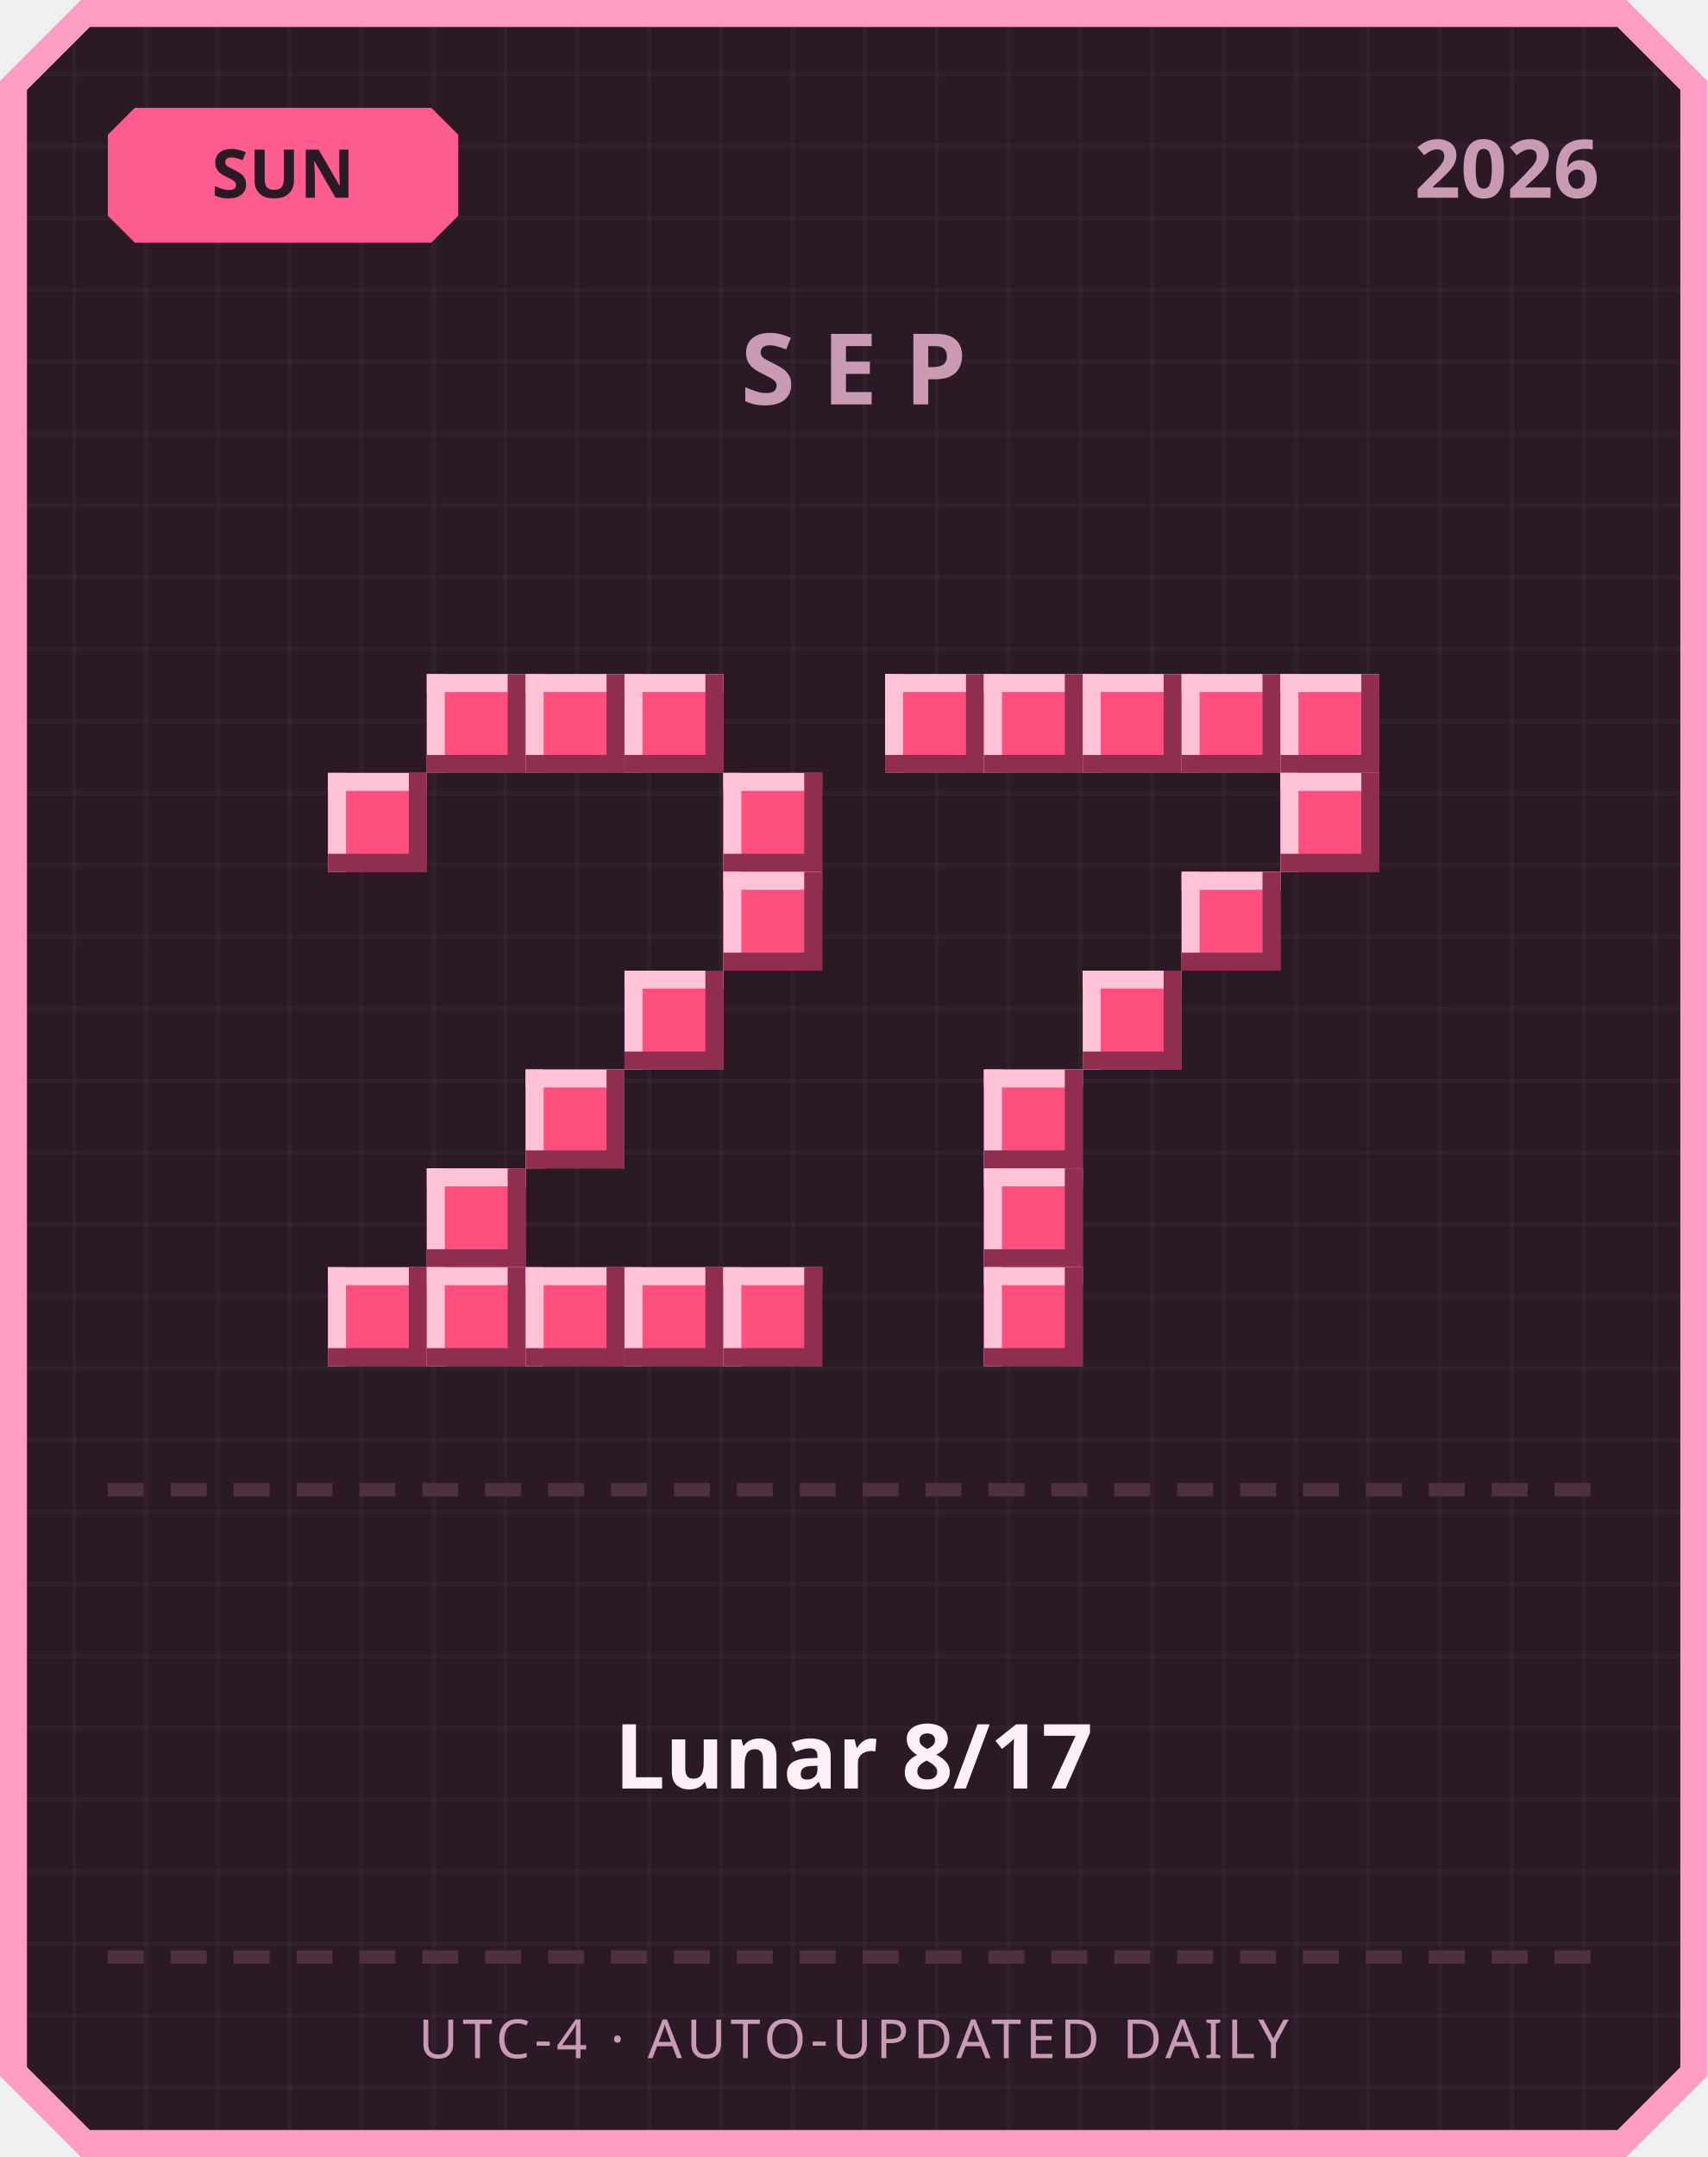
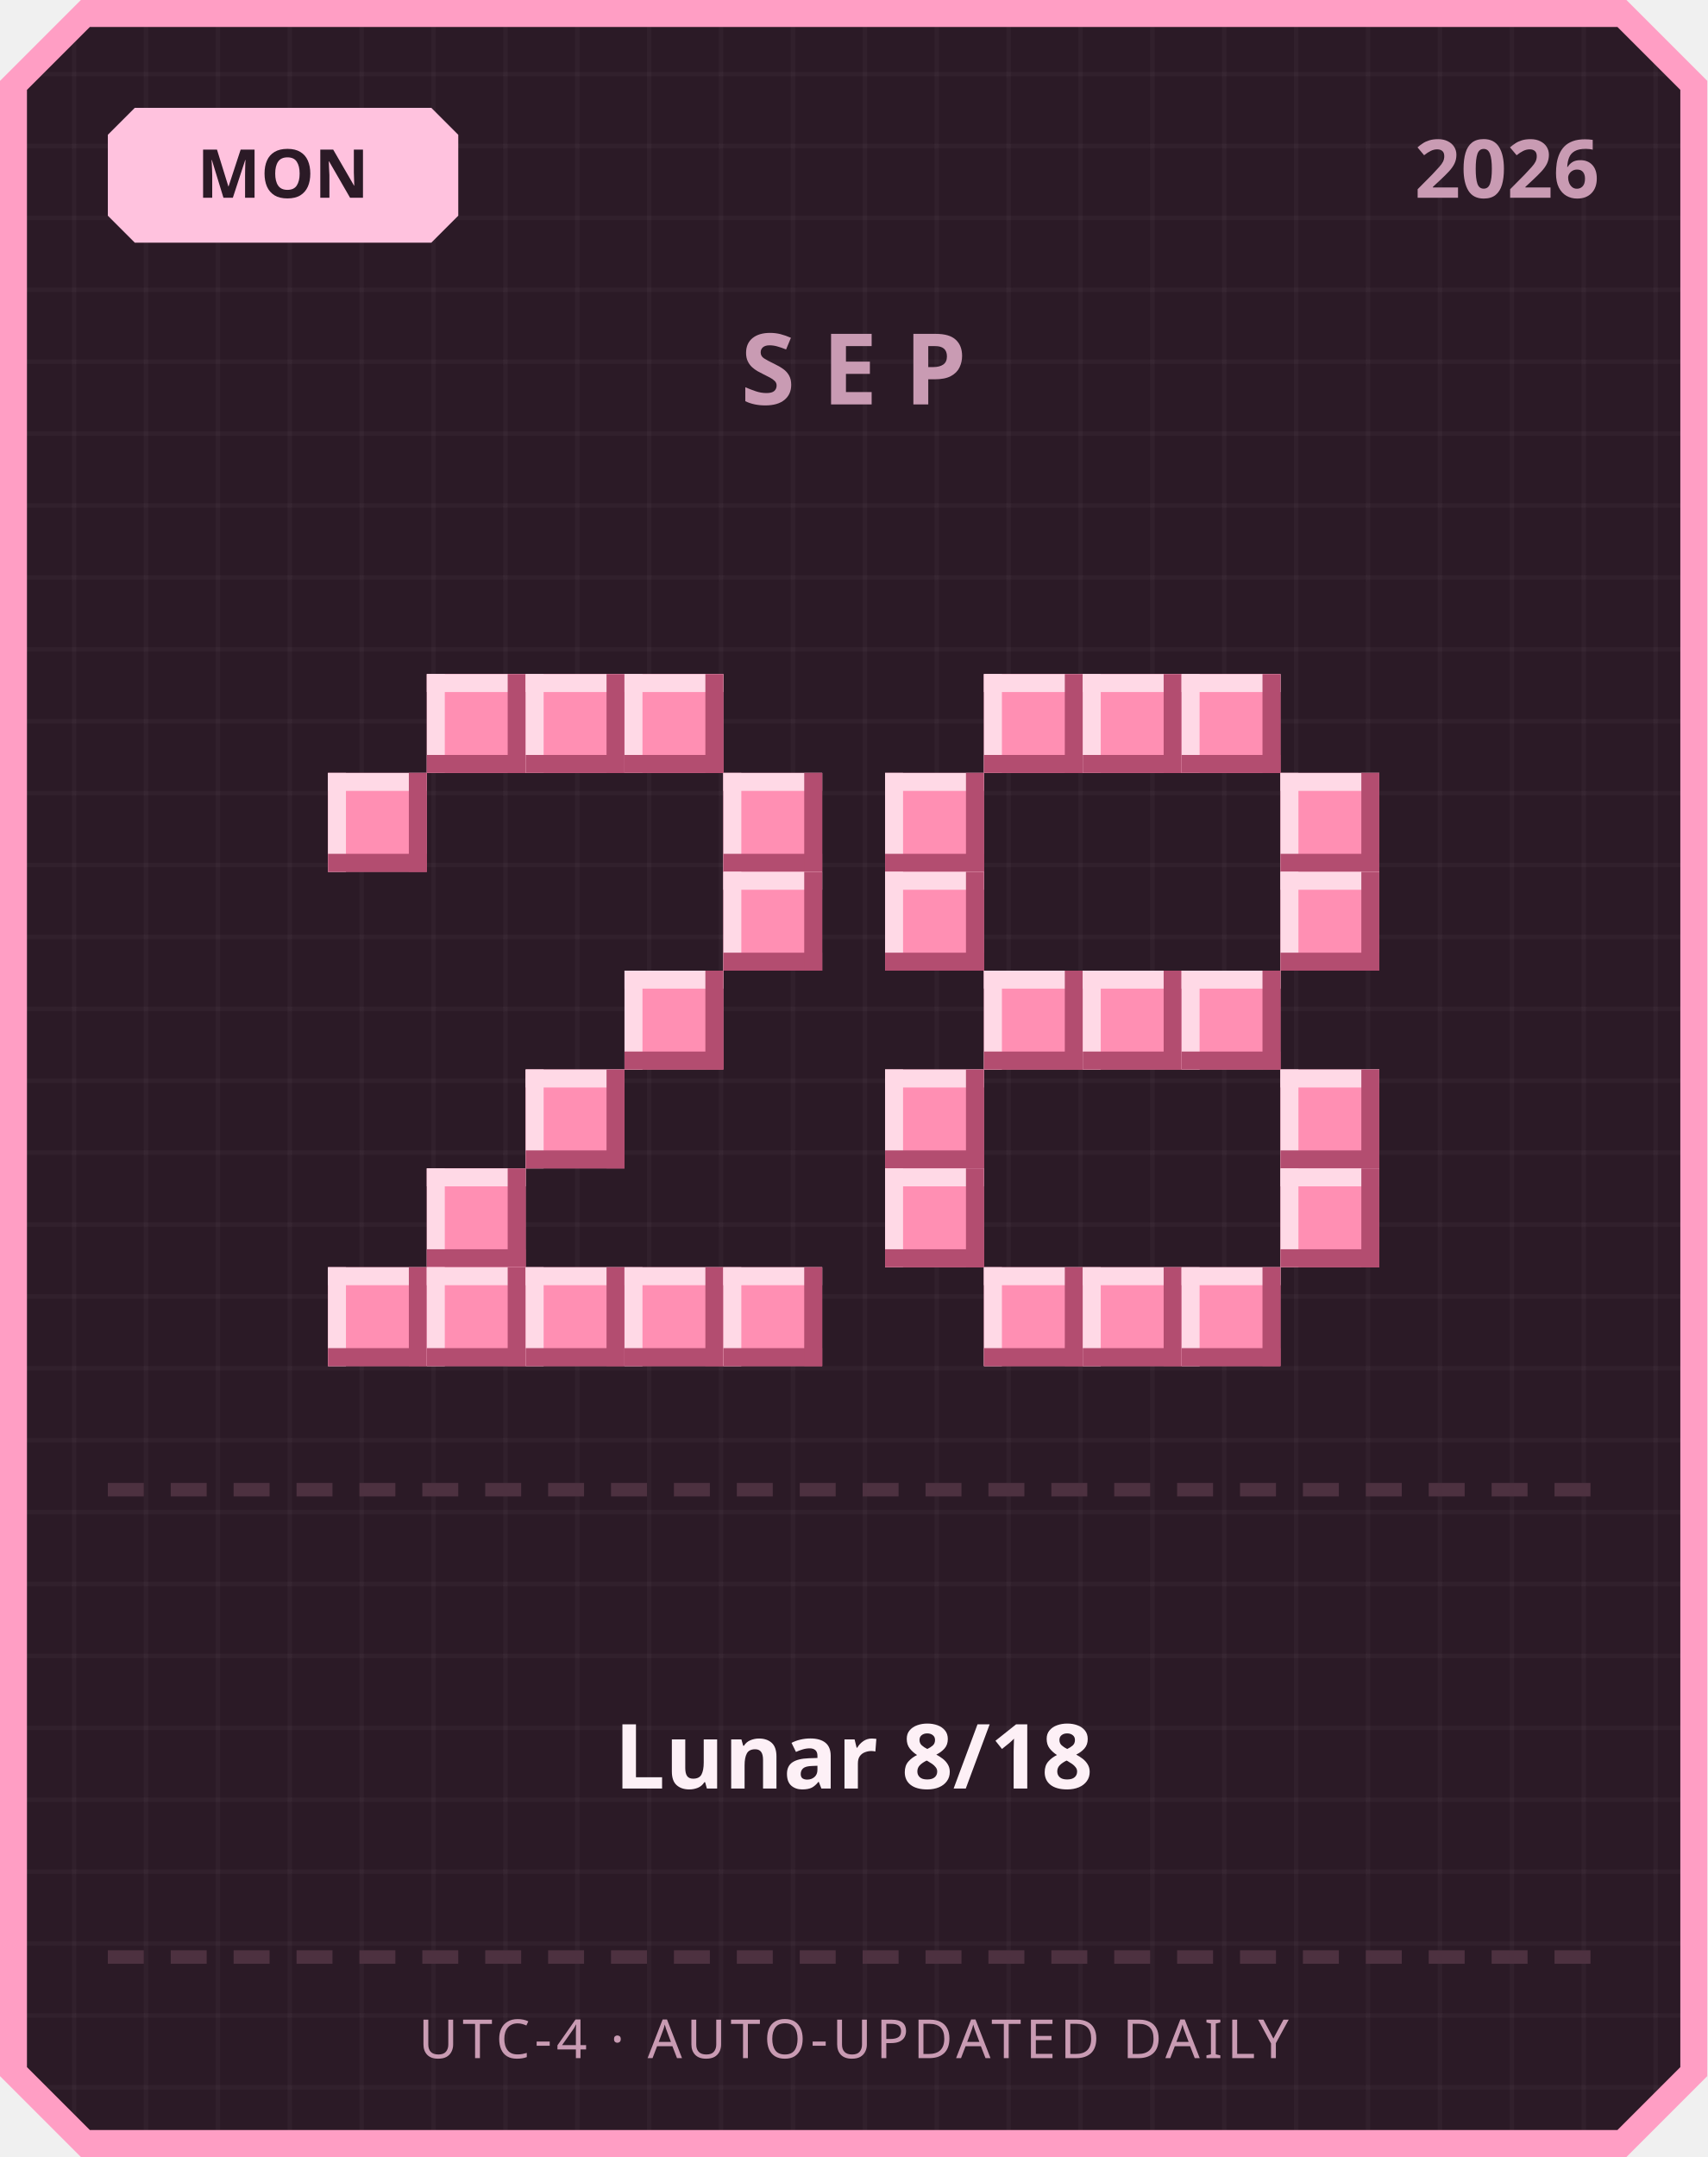
<svg xmlns="http://www.w3.org/2000/svg" width="380" height="480" viewBox="0 0 380 480">
  <defs>
    <pattern id="grid" width="16" height="16" patternUnits="userSpaceOnUse">
      <rect width="16" height="16" fill="#2b1a26" />
      <rect width="1" height="16" fill="#ffffff" opacity="0.03" />
      <rect width="16" height="1" fill="#ffffff" opacity="0.03" />
    </pattern>
  </defs>
  <path d="M 18,0 L 362,0 L 380,18 L 380,462 L 362,480 L 18,480 L 0,462 L 0,18 Z" fill="#ff9ec4" />
  <path d="M 20,6 L 360,6 L 374,20 L 374,460 L 360,474 L 20,474 L 6,460 L 6,20 Z" fill="url(#grid)" />
-   <path d="M 30,24 L 96,24 L 102,30 L 102,48 L 96,54 L 30,54 L 24,48 L 24,30 Z" fill="#ff5d8f" />
-   <text x="63" y="44" text-anchor="middle" font-family="'Segoe UI', sans-serif" font-size="15" font-weight="700" fill="#2b1a26">SUN</text>
+   <path d="M 30,24 L 96,24 L 102,30 L 102,48 L 96,54 L 30,54 L 24,48 L 24,30 Z" fill="#ffc2de" />
+   <text x="63" y="44" text-anchor="middle" font-family="'Segoe UI', sans-serif" font-size="15" font-weight="700" fill="#2b1a26">MON</text>
  <text x="356" y="44" text-anchor="end" font-family="'Segoe UI', sans-serif" font-size="18" font-weight="700" fill="#c99bb3">2026</text>
  <text x="190" y="90" text-anchor="middle" font-family="'Segoe UI', sans-serif" font-size="22" font-weight="700" letter-spacing="6" fill="#c99bb3">SEP</text>
-   <rect x="95" y="150" width="22" height="22" fill="#ff4f7e" />
-   <rect x="95" y="150" width="22" height="4" fill="#ffc2d6" />
-   <rect x="95" y="150" width="4" height="22" fill="#ffc2d6" />
-   <rect x="95" y="168" width="22" height="4" fill="#8f2e4e" />
-   <rect x="113" y="150" width="4" height="22" fill="#8f2e4e" />
-   <rect x="117" y="150" width="22" height="22" fill="#ff4f7e" />
-   <rect x="117" y="150" width="22" height="4" fill="#ffc2d6" />
-   <rect x="117" y="150" width="4" height="22" fill="#ffc2d6" />
-   <rect x="117" y="168" width="22" height="4" fill="#8f2e4e" />
-   <rect x="135" y="150" width="4" height="22" fill="#8f2e4e" />
-   <rect x="139" y="150" width="22" height="22" fill="#ff4f7e" />
-   <rect x="139" y="150" width="22" height="4" fill="#ffc2d6" />
-   <rect x="139" y="150" width="4" height="22" fill="#ffc2d6" />
-   <rect x="139" y="168" width="22" height="4" fill="#8f2e4e" />
-   <rect x="157" y="150" width="4" height="22" fill="#8f2e4e" />
-   <rect x="73" y="172" width="22" height="22" fill="#ff4f7e" />
-   <rect x="73" y="172" width="22" height="4" fill="#ffc2d6" />
-   <rect x="73" y="172" width="4" height="22" fill="#ffc2d6" />
-   <rect x="73" y="190" width="22" height="4" fill="#8f2e4e" />
-   <rect x="91" y="172" width="4" height="22" fill="#8f2e4e" />
-   <rect x="161" y="172" width="22" height="22" fill="#ff4f7e" />
-   <rect x="161" y="172" width="22" height="4" fill="#ffc2d6" />
-   <rect x="161" y="172" width="4" height="22" fill="#ffc2d6" />
-   <rect x="161" y="190" width="22" height="4" fill="#8f2e4e" />
-   <rect x="179" y="172" width="4" height="22" fill="#8f2e4e" />
-   <rect x="161" y="194" width="22" height="22" fill="#ff4f7e" />
-   <rect x="161" y="194" width="22" height="4" fill="#ffc2d6" />
-   <rect x="161" y="194" width="4" height="22" fill="#ffc2d6" />
-   <rect x="161" y="212" width="22" height="4" fill="#8f2e4e" />
-   <rect x="179" y="194" width="4" height="22" fill="#8f2e4e" />
-   <rect x="139" y="216" width="22" height="22" fill="#ff4f7e" />
-   <rect x="139" y="216" width="22" height="4" fill="#ffc2d6" />
-   <rect x="139" y="216" width="4" height="22" fill="#ffc2d6" />
-   <rect x="139" y="234" width="22" height="4" fill="#8f2e4e" />
-   <rect x="157" y="216" width="4" height="22" fill="#8f2e4e" />
-   <rect x="117" y="238" width="22" height="22" fill="#ff4f7e" />
-   <rect x="117" y="238" width="22" height="4" fill="#ffc2d6" />
-   <rect x="117" y="238" width="4" height="22" fill="#ffc2d6" />
-   <rect x="117" y="256" width="22" height="4" fill="#8f2e4e" />
-   <rect x="135" y="238" width="4" height="22" fill="#8f2e4e" />
-   <rect x="95" y="260" width="22" height="22" fill="#ff4f7e" />
-   <rect x="95" y="260" width="22" height="4" fill="#ffc2d6" />
-   <rect x="95" y="260" width="4" height="22" fill="#ffc2d6" />
-   <rect x="95" y="278" width="22" height="4" fill="#8f2e4e" />
-   <rect x="113" y="260" width="4" height="22" fill="#8f2e4e" />
-   <rect x="73" y="282" width="22" height="22" fill="#ff4f7e" />
-   <rect x="73" y="282" width="22" height="4" fill="#ffc2d6" />
-   <rect x="73" y="282" width="4" height="22" fill="#ffc2d6" />
-   <rect x="73" y="300" width="22" height="4" fill="#8f2e4e" />
-   <rect x="91" y="282" width="4" height="22" fill="#8f2e4e" />
-   <rect x="95" y="282" width="22" height="22" fill="#ff4f7e" />
-   <rect x="95" y="282" width="22" height="4" fill="#ffc2d6" />
-   <rect x="95" y="282" width="4" height="22" fill="#ffc2d6" />
-   <rect x="95" y="300" width="22" height="4" fill="#8f2e4e" />
-   <rect x="113" y="282" width="4" height="22" fill="#8f2e4e" />
-   <rect x="117" y="282" width="22" height="22" fill="#ff4f7e" />
-   <rect x="117" y="282" width="22" height="4" fill="#ffc2d6" />
-   <rect x="117" y="282" width="4" height="22" fill="#ffc2d6" />
-   <rect x="117" y="300" width="22" height="4" fill="#8f2e4e" />
-   <rect x="135" y="282" width="4" height="22" fill="#8f2e4e" />
-   <rect x="139" y="282" width="22" height="22" fill="#ff4f7e" />
-   <rect x="139" y="282" width="22" height="4" fill="#ffc2d6" />
-   <rect x="139" y="282" width="4" height="22" fill="#ffc2d6" />
-   <rect x="139" y="300" width="22" height="4" fill="#8f2e4e" />
-   <rect x="157" y="282" width="4" height="22" fill="#8f2e4e" />
-   <rect x="161" y="282" width="22" height="22" fill="#ff4f7e" />
-   <rect x="161" y="282" width="22" height="4" fill="#ffc2d6" />
-   <rect x="161" y="282" width="4" height="22" fill="#ffc2d6" />
-   <rect x="161" y="300" width="22" height="4" fill="#8f2e4e" />
-   <rect x="179" y="282" width="4" height="22" fill="#8f2e4e" />
-   <rect x="197" y="150" width="22" height="22" fill="#ff4f7e" />
-   <rect x="197" y="150" width="22" height="4" fill="#ffc2d6" />
-   <rect x="197" y="150" width="4" height="22" fill="#ffc2d6" />
-   <rect x="197" y="168" width="22" height="4" fill="#8f2e4e" />
-   <rect x="215" y="150" width="4" height="22" fill="#8f2e4e" />
-   <rect x="219" y="150" width="22" height="22" fill="#ff4f7e" />
-   <rect x="219" y="150" width="22" height="4" fill="#ffc2d6" />
-   <rect x="219" y="150" width="4" height="22" fill="#ffc2d6" />
-   <rect x="219" y="168" width="22" height="4" fill="#8f2e4e" />
-   <rect x="237" y="150" width="4" height="22" fill="#8f2e4e" />
-   <rect x="241" y="150" width="22" height="22" fill="#ff4f7e" />
-   <rect x="241" y="150" width="22" height="4" fill="#ffc2d6" />
-   <rect x="241" y="150" width="4" height="22" fill="#ffc2d6" />
-   <rect x="241" y="168" width="22" height="4" fill="#8f2e4e" />
-   <rect x="259" y="150" width="4" height="22" fill="#8f2e4e" />
-   <rect x="263" y="150" width="22" height="22" fill="#ff4f7e" />
-   <rect x="263" y="150" width="22" height="4" fill="#ffc2d6" />
-   <rect x="263" y="150" width="4" height="22" fill="#ffc2d6" />
-   <rect x="263" y="168" width="22" height="4" fill="#8f2e4e" />
-   <rect x="281" y="150" width="4" height="22" fill="#8f2e4e" />
-   <rect x="285" y="150" width="22" height="22" fill="#ff4f7e" />
-   <rect x="285" y="150" width="22" height="4" fill="#ffc2d6" />
-   <rect x="285" y="150" width="4" height="22" fill="#ffc2d6" />
-   <rect x="285" y="168" width="22" height="4" fill="#8f2e4e" />
-   <rect x="303" y="150" width="4" height="22" fill="#8f2e4e" />
-   <rect x="285" y="172" width="22" height="22" fill="#ff4f7e" />
-   <rect x="285" y="172" width="22" height="4" fill="#ffc2d6" />
-   <rect x="285" y="172" width="4" height="22" fill="#ffc2d6" />
-   <rect x="285" y="190" width="22" height="4" fill="#8f2e4e" />
-   <rect x="303" y="172" width="4" height="22" fill="#8f2e4e" />
-   <rect x="263" y="194" width="22" height="22" fill="#ff4f7e" />
-   <rect x="263" y="194" width="22" height="4" fill="#ffc2d6" />
-   <rect x="263" y="194" width="4" height="22" fill="#ffc2d6" />
-   <rect x="263" y="212" width="22" height="4" fill="#8f2e4e" />
-   <rect x="281" y="194" width="4" height="22" fill="#8f2e4e" />
-   <rect x="241" y="216" width="22" height="22" fill="#ff4f7e" />
-   <rect x="241" y="216" width="22" height="4" fill="#ffc2d6" />
-   <rect x="241" y="216" width="4" height="22" fill="#ffc2d6" />
-   <rect x="241" y="234" width="22" height="4" fill="#8f2e4e" />
-   <rect x="259" y="216" width="4" height="22" fill="#8f2e4e" />
-   <rect x="219" y="238" width="22" height="22" fill="#ff4f7e" />
-   <rect x="219" y="238" width="22" height="4" fill="#ffc2d6" />
-   <rect x="219" y="238" width="4" height="22" fill="#ffc2d6" />
-   <rect x="219" y="256" width="22" height="4" fill="#8f2e4e" />
-   <rect x="237" y="238" width="4" height="22" fill="#8f2e4e" />
-   <rect x="219" y="260" width="22" height="22" fill="#ff4f7e" />
-   <rect x="219" y="260" width="22" height="4" fill="#ffc2d6" />
-   <rect x="219" y="260" width="4" height="22" fill="#ffc2d6" />
-   <rect x="219" y="278" width="22" height="4" fill="#8f2e4e" />
-   <rect x="237" y="260" width="4" height="22" fill="#8f2e4e" />
-   <rect x="219" y="282" width="22" height="22" fill="#ff4f7e" />
-   <rect x="219" y="282" width="22" height="4" fill="#ffc2d6" />
-   <rect x="219" y="282" width="4" height="22" fill="#ffc2d6" />
-   <rect x="219" y="300" width="22" height="4" fill="#8f2e4e" />
-   <rect x="237" y="282" width="4" height="22" fill="#8f2e4e" />
+   <rect x="95" y="150" width="22" height="22" fill="#ff8fb3" />
+   <rect x="95" y="150" width="22" height="4" fill="#ffd9e6" />
+   <rect x="95" y="150" width="4" height="22" fill="#ffd9e6" />
+   <rect x="95" y="168" width="22" height="4" fill="#b34d70" />
+   <rect x="113" y="150" width="4" height="22" fill="#b34d70" />
+   <rect x="117" y="150" width="22" height="22" fill="#ff8fb3" />
+   <rect x="117" y="150" width="22" height="4" fill="#ffd9e6" />
+   <rect x="117" y="150" width="4" height="22" fill="#ffd9e6" />
+   <rect x="117" y="168" width="22" height="4" fill="#b34d70" />
+   <rect x="135" y="150" width="4" height="22" fill="#b34d70" />
+   <rect x="139" y="150" width="22" height="22" fill="#ff8fb3" />
+   <rect x="139" y="150" width="22" height="4" fill="#ffd9e6" />
+   <rect x="139" y="150" width="4" height="22" fill="#ffd9e6" />
+   <rect x="139" y="168" width="22" height="4" fill="#b34d70" />
+   <rect x="157" y="150" width="4" height="22" fill="#b34d70" />
+   <rect x="73" y="172" width="22" height="22" fill="#ff8fb3" />
+   <rect x="73" y="172" width="22" height="4" fill="#ffd9e6" />
+   <rect x="73" y="172" width="4" height="22" fill="#ffd9e6" />
+   <rect x="73" y="190" width="22" height="4" fill="#b34d70" />
+   <rect x="91" y="172" width="4" height="22" fill="#b34d70" />
+   <rect x="161" y="172" width="22" height="22" fill="#ff8fb3" />
+   <rect x="161" y="172" width="22" height="4" fill="#ffd9e6" />
+   <rect x="161" y="172" width="4" height="22" fill="#ffd9e6" />
+   <rect x="161" y="190" width="22" height="4" fill="#b34d70" />
+   <rect x="179" y="172" width="4" height="22" fill="#b34d70" />
+   <rect x="161" y="194" width="22" height="22" fill="#ff8fb3" />
+   <rect x="161" y="194" width="22" height="4" fill="#ffd9e6" />
+   <rect x="161" y="194" width="4" height="22" fill="#ffd9e6" />
+   <rect x="161" y="212" width="22" height="4" fill="#b34d70" />
+   <rect x="179" y="194" width="4" height="22" fill="#b34d70" />
+   <rect x="139" y="216" width="22" height="22" fill="#ff8fb3" />
+   <rect x="139" y="216" width="22" height="4" fill="#ffd9e6" />
+   <rect x="139" y="216" width="4" height="22" fill="#ffd9e6" />
+   <rect x="139" y="234" width="22" height="4" fill="#b34d70" />
+   <rect x="157" y="216" width="4" height="22" fill="#b34d70" />
+   <rect x="117" y="238" width="22" height="22" fill="#ff8fb3" />
+   <rect x="117" y="238" width="22" height="4" fill="#ffd9e6" />
+   <rect x="117" y="238" width="4" height="22" fill="#ffd9e6" />
+   <rect x="117" y="256" width="22" height="4" fill="#b34d70" />
+   <rect x="135" y="238" width="4" height="22" fill="#b34d70" />
+   <rect x="95" y="260" width="22" height="22" fill="#ff8fb3" />
+   <rect x="95" y="260" width="22" height="4" fill="#ffd9e6" />
+   <rect x="95" y="260" width="4" height="22" fill="#ffd9e6" />
+   <rect x="95" y="278" width="22" height="4" fill="#b34d70" />
+   <rect x="113" y="260" width="4" height="22" fill="#b34d70" />
+   <rect x="73" y="282" width="22" height="22" fill="#ff8fb3" />
+   <rect x="73" y="282" width="22" height="4" fill="#ffd9e6" />
+   <rect x="73" y="282" width="4" height="22" fill="#ffd9e6" />
+   <rect x="73" y="300" width="22" height="4" fill="#b34d70" />
+   <rect x="91" y="282" width="4" height="22" fill="#b34d70" />
+   <rect x="95" y="282" width="22" height="22" fill="#ff8fb3" />
+   <rect x="95" y="282" width="22" height="4" fill="#ffd9e6" />
+   <rect x="95" y="282" width="4" height="22" fill="#ffd9e6" />
+   <rect x="95" y="300" width="22" height="4" fill="#b34d70" />
+   <rect x="113" y="282" width="4" height="22" fill="#b34d70" />
+   <rect x="117" y="282" width="22" height="22" fill="#ff8fb3" />
+   <rect x="117" y="282" width="22" height="4" fill="#ffd9e6" />
+   <rect x="117" y="282" width="4" height="22" fill="#ffd9e6" />
+   <rect x="117" y="300" width="22" height="4" fill="#b34d70" />
+   <rect x="135" y="282" width="4" height="22" fill="#b34d70" />
+   <rect x="139" y="282" width="22" height="22" fill="#ff8fb3" />
+   <rect x="139" y="282" width="22" height="4" fill="#ffd9e6" />
+   <rect x="139" y="282" width="4" height="22" fill="#ffd9e6" />
+   <rect x="139" y="300" width="22" height="4" fill="#b34d70" />
+   <rect x="157" y="282" width="4" height="22" fill="#b34d70" />
+   <rect x="161" y="282" width="22" height="22" fill="#ff8fb3" />
+   <rect x="161" y="282" width="22" height="4" fill="#ffd9e6" />
+   <rect x="161" y="282" width="4" height="22" fill="#ffd9e6" />
+   <rect x="161" y="300" width="22" height="4" fill="#b34d70" />
+   <rect x="179" y="282" width="4" height="22" fill="#b34d70" />
+   <rect x="219" y="150" width="22" height="22" fill="#ff8fb3" />
+   <rect x="219" y="150" width="22" height="4" fill="#ffd9e6" />
+   <rect x="219" y="150" width="4" height="22" fill="#ffd9e6" />
+   <rect x="219" y="168" width="22" height="4" fill="#b34d70" />
+   <rect x="237" y="150" width="4" height="22" fill="#b34d70" />
+   <rect x="241" y="150" width="22" height="22" fill="#ff8fb3" />
+   <rect x="241" y="150" width="22" height="4" fill="#ffd9e6" />
+   <rect x="241" y="150" width="4" height="22" fill="#ffd9e6" />
+   <rect x="241" y="168" width="22" height="4" fill="#b34d70" />
+   <rect x="259" y="150" width="4" height="22" fill="#b34d70" />
+   <rect x="263" y="150" width="22" height="22" fill="#ff8fb3" />
+   <rect x="263" y="150" width="22" height="4" fill="#ffd9e6" />
+   <rect x="263" y="150" width="4" height="22" fill="#ffd9e6" />
+   <rect x="263" y="168" width="22" height="4" fill="#b34d70" />
+   <rect x="281" y="150" width="4" height="22" fill="#b34d70" />
+   <rect x="197" y="172" width="22" height="22" fill="#ff8fb3" />
+   <rect x="197" y="172" width="22" height="4" fill="#ffd9e6" />
+   <rect x="197" y="172" width="4" height="22" fill="#ffd9e6" />
+   <rect x="197" y="190" width="22" height="4" fill="#b34d70" />
+   <rect x="215" y="172" width="4" height="22" fill="#b34d70" />
+   <rect x="285" y="172" width="22" height="22" fill="#ff8fb3" />
+   <rect x="285" y="172" width="22" height="4" fill="#ffd9e6" />
+   <rect x="285" y="172" width="4" height="22" fill="#ffd9e6" />
+   <rect x="285" y="190" width="22" height="4" fill="#b34d70" />
+   <rect x="303" y="172" width="4" height="22" fill="#b34d70" />
+   <rect x="197" y="194" width="22" height="22" fill="#ff8fb3" />
+   <rect x="197" y="194" width="22" height="4" fill="#ffd9e6" />
+   <rect x="197" y="194" width="4" height="22" fill="#ffd9e6" />
+   <rect x="197" y="212" width="22" height="4" fill="#b34d70" />
+   <rect x="215" y="194" width="4" height="22" fill="#b34d70" />
+   <rect x="285" y="194" width="22" height="22" fill="#ff8fb3" />
+   <rect x="285" y="194" width="22" height="4" fill="#ffd9e6" />
+   <rect x="285" y="194" width="4" height="22" fill="#ffd9e6" />
+   <rect x="285" y="212" width="22" height="4" fill="#b34d70" />
+   <rect x="303" y="194" width="4" height="22" fill="#b34d70" />
+   <rect x="219" y="216" width="22" height="22" fill="#ff8fb3" />
+   <rect x="219" y="216" width="22" height="4" fill="#ffd9e6" />
+   <rect x="219" y="216" width="4" height="22" fill="#ffd9e6" />
+   <rect x="219" y="234" width="22" height="4" fill="#b34d70" />
+   <rect x="237" y="216" width="4" height="22" fill="#b34d70" />
+   <rect x="241" y="216" width="22" height="22" fill="#ff8fb3" />
+   <rect x="241" y="216" width="22" height="4" fill="#ffd9e6" />
+   <rect x="241" y="216" width="4" height="22" fill="#ffd9e6" />
+   <rect x="241" y="234" width="22" height="4" fill="#b34d70" />
+   <rect x="259" y="216" width="4" height="22" fill="#b34d70" />
+   <rect x="263" y="216" width="22" height="22" fill="#ff8fb3" />
+   <rect x="263" y="216" width="22" height="4" fill="#ffd9e6" />
+   <rect x="263" y="216" width="4" height="22" fill="#ffd9e6" />
+   <rect x="263" y="234" width="22" height="4" fill="#b34d70" />
+   <rect x="281" y="216" width="4" height="22" fill="#b34d70" />
+   <rect x="197" y="238" width="22" height="22" fill="#ff8fb3" />
+   <rect x="197" y="238" width="22" height="4" fill="#ffd9e6" />
+   <rect x="197" y="238" width="4" height="22" fill="#ffd9e6" />
+   <rect x="197" y="256" width="22" height="4" fill="#b34d70" />
+   <rect x="215" y="238" width="4" height="22" fill="#b34d70" />
+   <rect x="285" y="238" width="22" height="22" fill="#ff8fb3" />
+   <rect x="285" y="238" width="22" height="4" fill="#ffd9e6" />
+   <rect x="285" y="238" width="4" height="22" fill="#ffd9e6" />
+   <rect x="285" y="256" width="22" height="4" fill="#b34d70" />
+   <rect x="303" y="238" width="4" height="22" fill="#b34d70" />
+   <rect x="197" y="260" width="22" height="22" fill="#ff8fb3" />
+   <rect x="197" y="260" width="22" height="4" fill="#ffd9e6" />
+   <rect x="197" y="260" width="4" height="22" fill="#ffd9e6" />
+   <rect x="197" y="278" width="22" height="4" fill="#b34d70" />
+   <rect x="215" y="260" width="4" height="22" fill="#b34d70" />
+   <rect x="285" y="260" width="22" height="22" fill="#ff8fb3" />
+   <rect x="285" y="260" width="22" height="4" fill="#ffd9e6" />
+   <rect x="285" y="260" width="4" height="22" fill="#ffd9e6" />
+   <rect x="285" y="278" width="22" height="4" fill="#b34d70" />
+   <rect x="303" y="260" width="4" height="22" fill="#b34d70" />
+   <rect x="219" y="282" width="22" height="22" fill="#ff8fb3" />
+   <rect x="219" y="282" width="22" height="4" fill="#ffd9e6" />
+   <rect x="219" y="282" width="4" height="22" fill="#ffd9e6" />
+   <rect x="219" y="300" width="22" height="4" fill="#b34d70" />
+   <rect x="237" y="282" width="4" height="22" fill="#b34d70" />
+   <rect x="241" y="282" width="22" height="22" fill="#ff8fb3" />
+   <rect x="241" y="282" width="22" height="4" fill="#ffd9e6" />
+   <rect x="241" y="282" width="4" height="22" fill="#ffd9e6" />
+   <rect x="241" y="300" width="22" height="4" fill="#b34d70" />
+   <rect x="259" y="282" width="4" height="22" fill="#b34d70" />
+   <rect x="263" y="282" width="22" height="22" fill="#ff8fb3" />
+   <rect x="263" y="282" width="22" height="4" fill="#ffd9e6" />
+   <rect x="263" y="282" width="4" height="22" fill="#ffd9e6" />
+   <rect x="263" y="300" width="22" height="4" fill="#b34d70" />
+   <rect x="281" y="282" width="4" height="22" fill="#b34d70" />
  <rect x="24" y="330" width="8" height="3" fill="#4d3140" />
  <rect x="38" y="330" width="8" height="3" fill="#4d3140" />
  <rect x="52" y="330" width="8" height="3" fill="#4d3140" />
  <rect x="66" y="330" width="8" height="3" fill="#4d3140" />
  <rect x="80" y="330" width="8" height="3" fill="#4d3140" />
  <rect x="94" y="330" width="8" height="3" fill="#4d3140" />
  <rect x="108" y="330" width="8" height="3" fill="#4d3140" />
  <rect x="122" y="330" width="8" height="3" fill="#4d3140" />
  <rect x="136" y="330" width="8" height="3" fill="#4d3140" />
  <rect x="150" y="330" width="8" height="3" fill="#4d3140" />
  <rect x="164" y="330" width="8" height="3" fill="#4d3140" />
  <rect x="178" y="330" width="8" height="3" fill="#4d3140" />
  <rect x="192" y="330" width="8" height="3" fill="#4d3140" />
  <rect x="206" y="330" width="8" height="3" fill="#4d3140" />
  <rect x="220" y="330" width="8" height="3" fill="#4d3140" />
  <rect x="234" y="330" width="8" height="3" fill="#4d3140" />
  <rect x="248" y="330" width="8" height="3" fill="#4d3140" />
  <rect x="262" y="330" width="8" height="3" fill="#4d3140" />
  <rect x="276" y="330" width="8" height="3" fill="#4d3140" />
  <rect x="290" y="330" width="8" height="3" fill="#4d3140" />
  <rect x="304" y="330" width="8" height="3" fill="#4d3140" />
  <rect x="318" y="330" width="8" height="3" fill="#4d3140" />
  <rect x="332" y="330" width="8" height="3" fill="#4d3140" />
  <rect x="346" y="330" width="8" height="3" fill="#4d3140" />
-   <text x="190" y="398" text-anchor="middle" font-family="'Segoe UI', 'Microsoft JhengHei', sans-serif" font-size="20" font-weight="700" fill="#fdf0f6">Lunar 8/17</text>
+   <text x="190" y="398" text-anchor="middle" font-family="'Segoe UI', 'Microsoft JhengHei', sans-serif" font-size="20" font-weight="700" fill="#fdf0f6">Lunar 8/18</text>
  <rect x="24" y="434" width="8" height="3" fill="#4d3140" />
  <rect x="38" y="434" width="8" height="3" fill="#4d3140" />
  <rect x="52" y="434" width="8" height="3" fill="#4d3140" />
  <rect x="66" y="434" width="8" height="3" fill="#4d3140" />
  <rect x="80" y="434" width="8" height="3" fill="#4d3140" />
  <rect x="94" y="434" width="8" height="3" fill="#4d3140" />
  <rect x="108" y="434" width="8" height="3" fill="#4d3140" />
  <rect x="122" y="434" width="8" height="3" fill="#4d3140" />
  <rect x="136" y="434" width="8" height="3" fill="#4d3140" />
  <rect x="150" y="434" width="8" height="3" fill="#4d3140" />
  <rect x="164" y="434" width="8" height="3" fill="#4d3140" />
  <rect x="178" y="434" width="8" height="3" fill="#4d3140" />
  <rect x="192" y="434" width="8" height="3" fill="#4d3140" />
  <rect x="206" y="434" width="8" height="3" fill="#4d3140" />
  <rect x="220" y="434" width="8" height="3" fill="#4d3140" />
  <rect x="234" y="434" width="8" height="3" fill="#4d3140" />
  <rect x="248" y="434" width="8" height="3" fill="#4d3140" />
  <rect x="262" y="434" width="8" height="3" fill="#4d3140" />
  <rect x="276" y="434" width="8" height="3" fill="#4d3140" />
  <rect x="290" y="434" width="8" height="3" fill="#4d3140" />
  <rect x="304" y="434" width="8" height="3" fill="#4d3140" />
  <rect x="318" y="434" width="8" height="3" fill="#4d3140" />
  <rect x="332" y="434" width="8" height="3" fill="#4d3140" />
  <rect x="346" y="434" width="8" height="3" fill="#4d3140" />
  <text x="190" y="458" text-anchor="middle" font-family="'Segoe UI', sans-serif" font-size="12" letter-spacing="1" fill="#c99bb3">UTC-4 · AUTO-UPDATED DAILY</text>
</svg>
